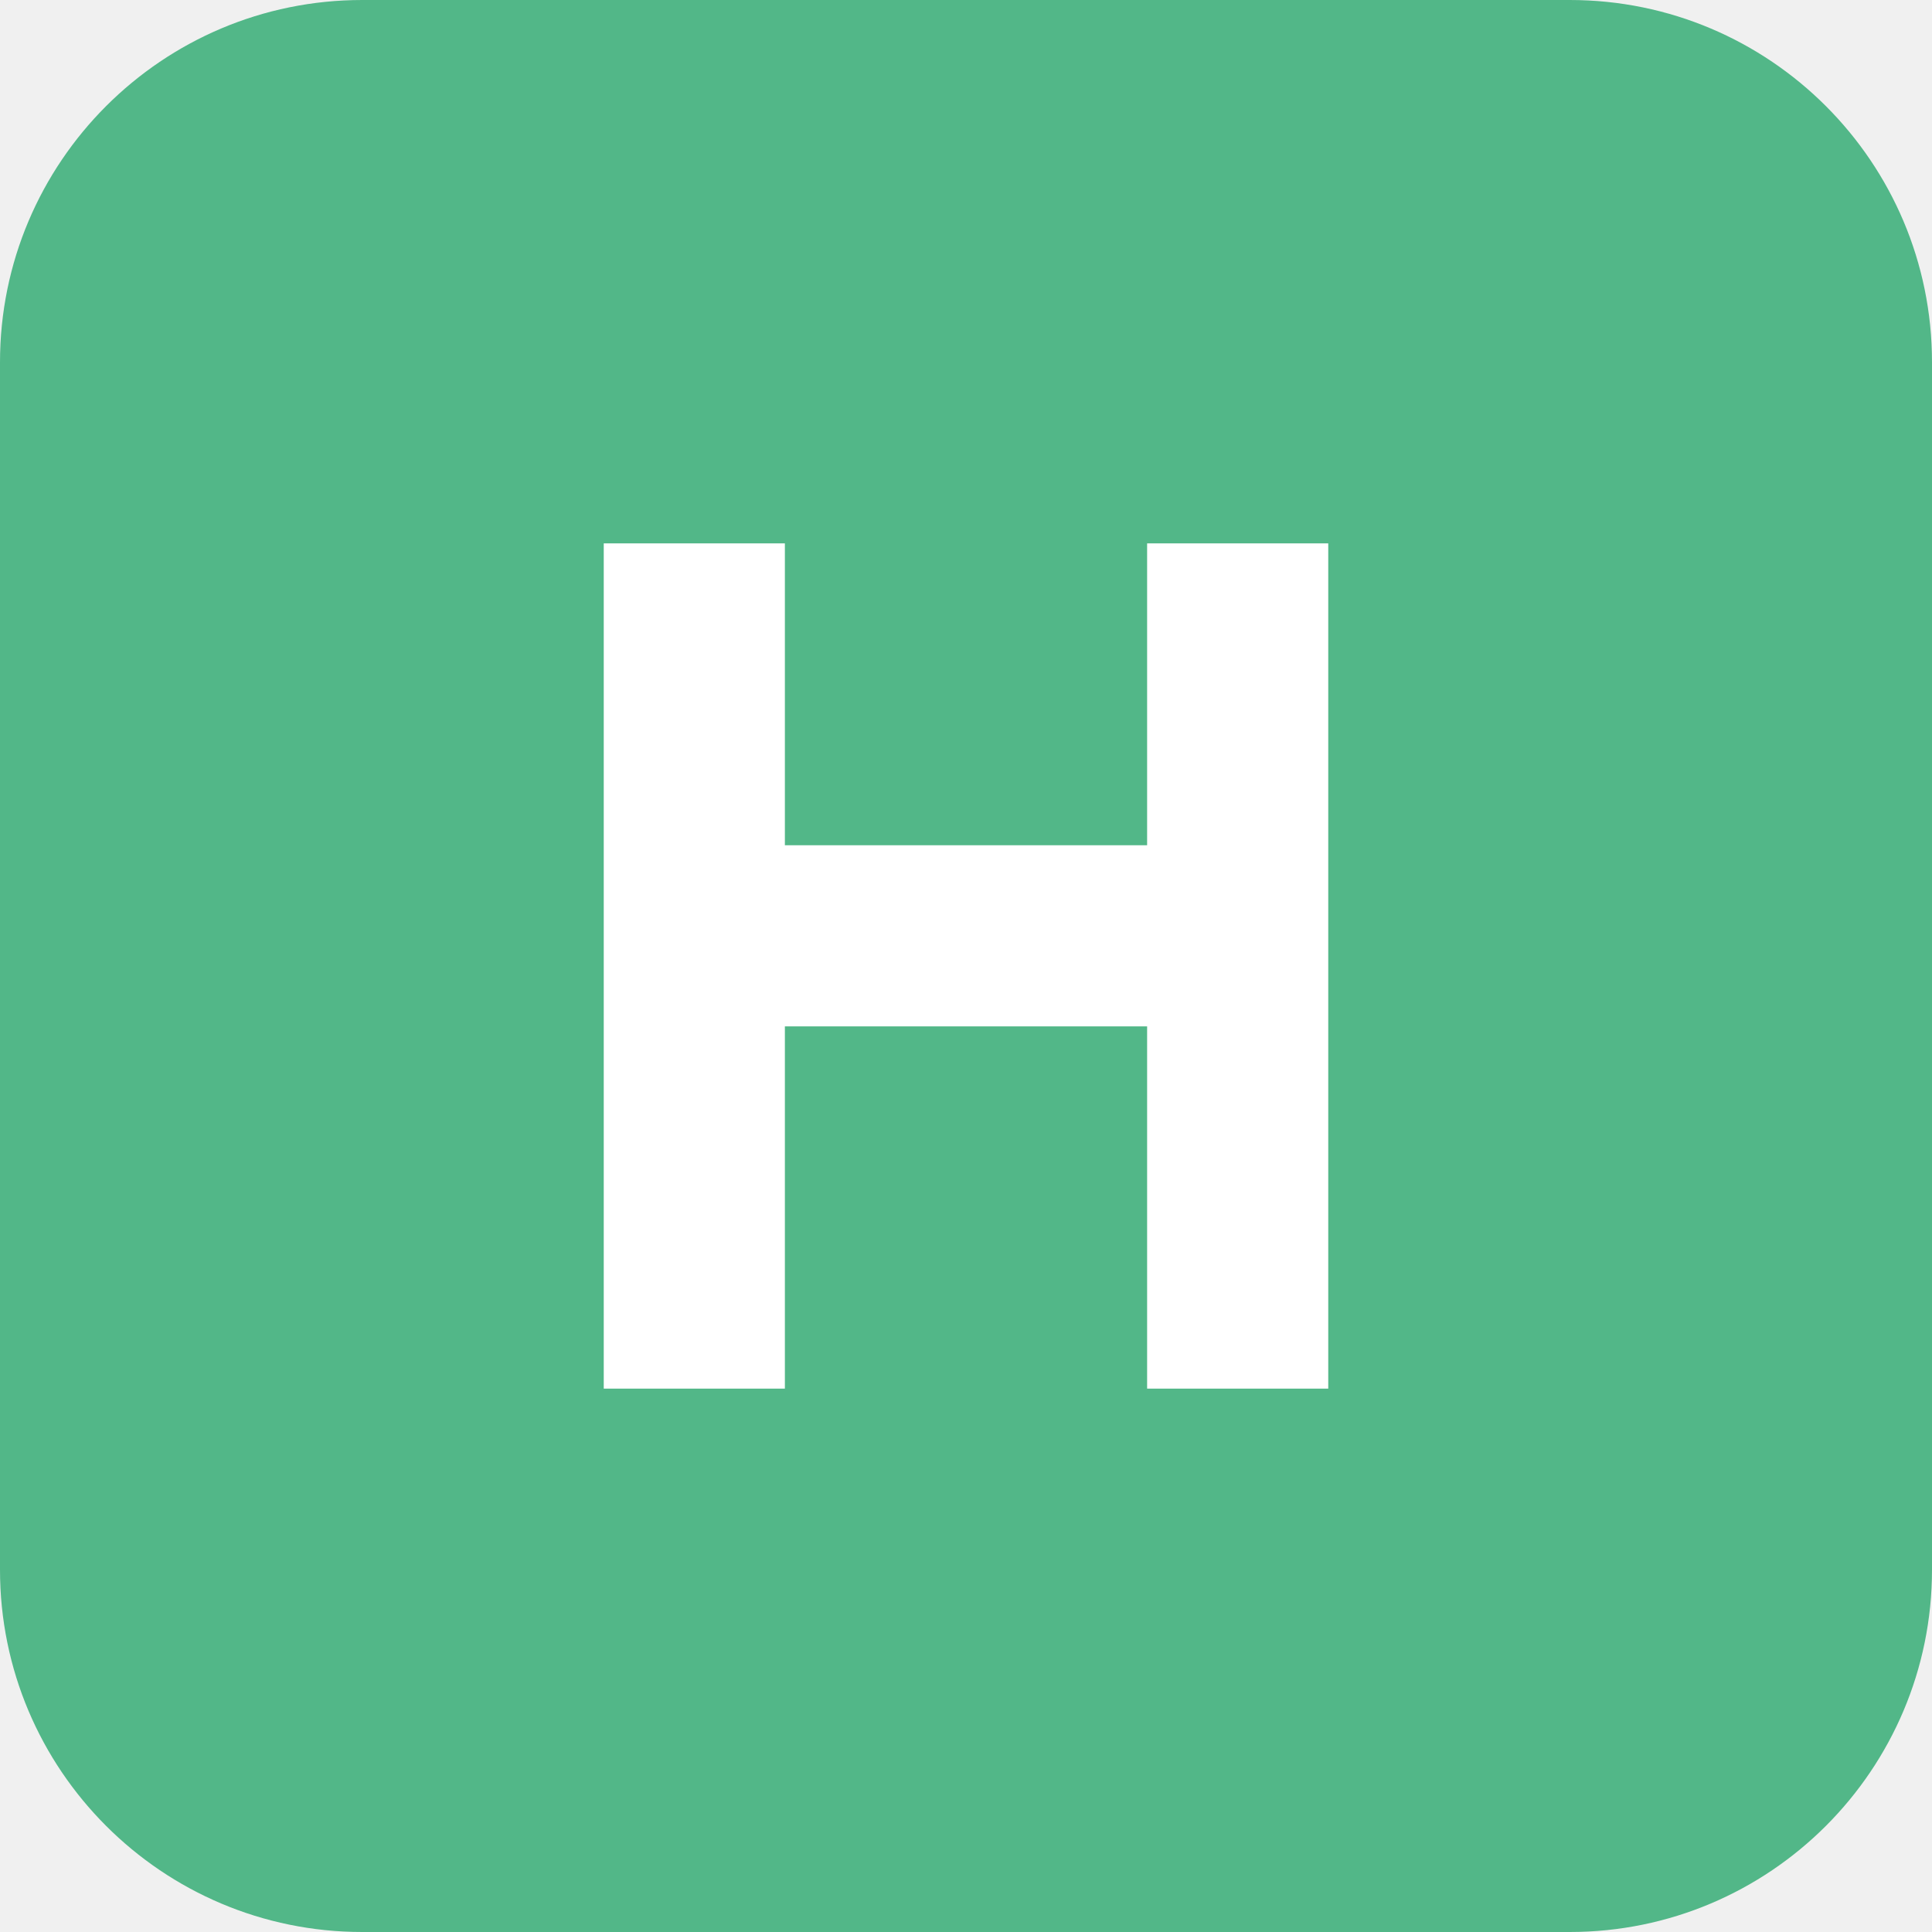
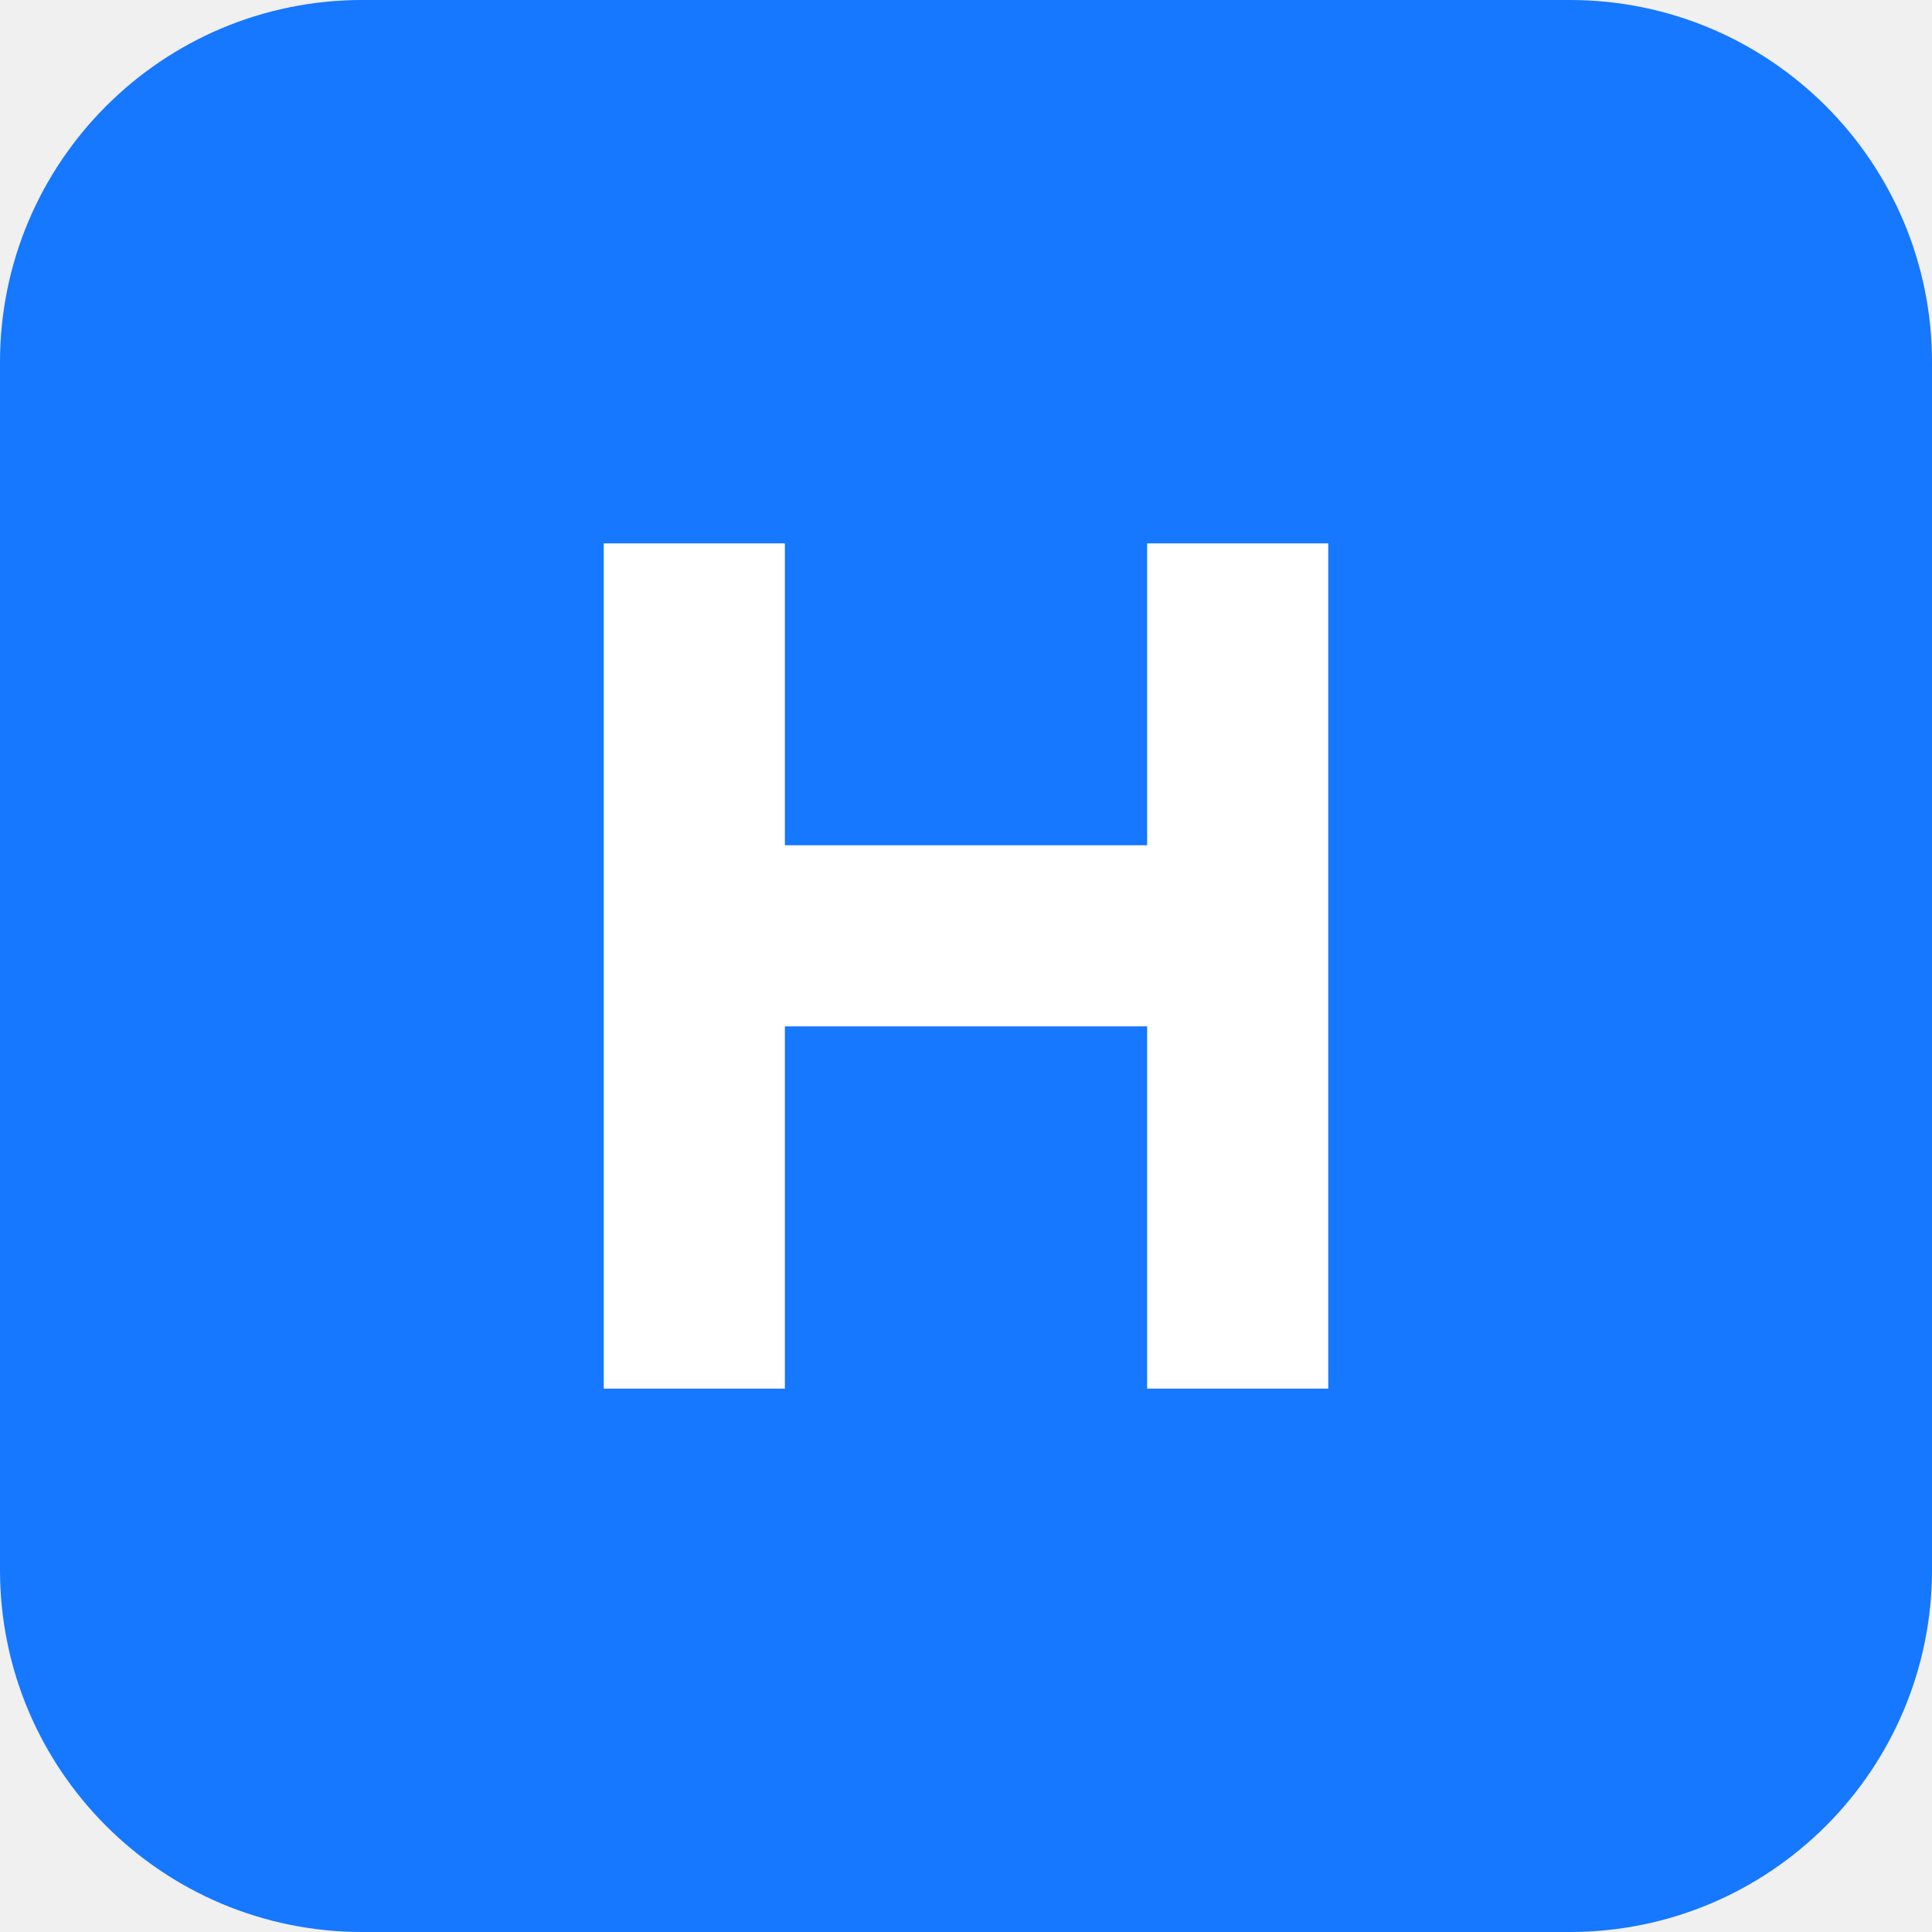
<svg xmlns="http://www.w3.org/2000/svg" viewBox="0 0 64 64">
-   <rect width="64" height="64" rx="12" fill="#52B788" />
+   <rect width="64" height="64" rx="12" fill="#1677FF" />
  <path d="M20 18h6v10h12V18h6v28h-6V34H26v12h-6V18z" fill="#fff" />
</svg>
